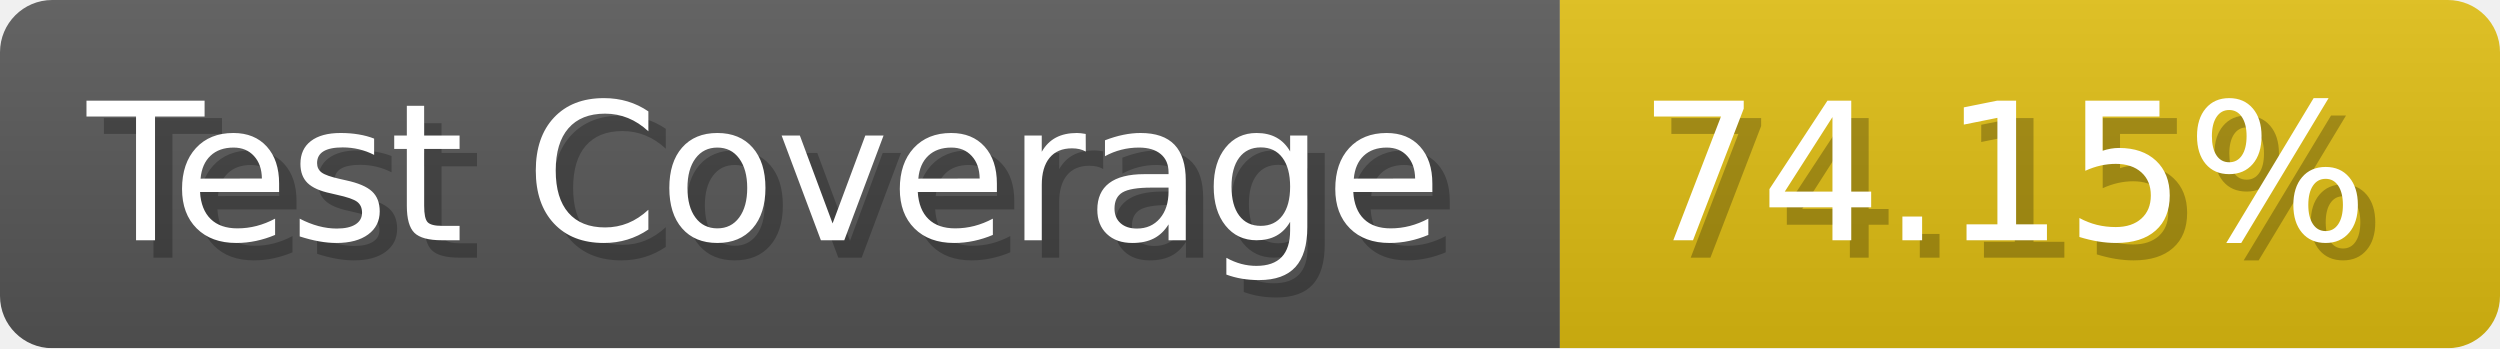
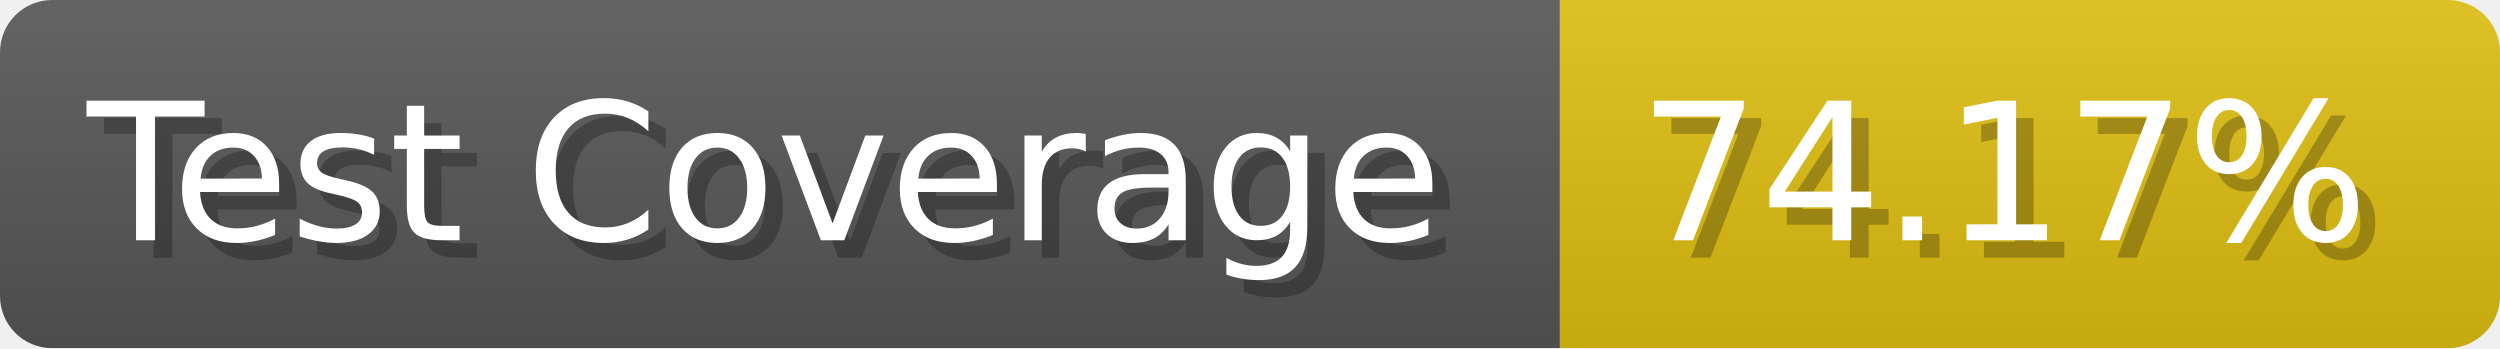
- <svg xmlns="http://www.w3.org/2000/svg" width="143.6" height="20" viewBox="0 0 1436 200" role="img" aria-label="Test Coverage: 74.15%">
+ <svg xmlns="http://www.w3.org/2000/svg" width="143.6" height="20" viewBox="0 0 1436 200" role="img" aria-label="Test Coverage: 74.17%">
  <linearGradient id="a" x2="0" y2="100%">
    <stop offset="0" stop-opacity=".1" stop-color="#EEE" />
    <stop offset="1" stop-opacity=".1" />
  </linearGradient>
  <mask id="m">
    <rect width="1436" height="200" rx="30" fill="#FFF" />
  </mask>
  <g mask="url(#m)">
    <rect width="896" height="200" fill="#555" />
    <rect width="540" height="200" fill="#DB1" x="896" />
    <rect width="1436" height="200" fill="url(#a)" />
  </g>
  <g aria-hidden="true" fill="#fff" text-anchor="start" font-family="Verdana,DejaVu Sans,sans-serif" font-size="110">
    <text x="60" y="148" textLength="796" fill="#000" opacity="0.25">Test Coverage</text>
    <text x="50" y="138" textLength="796">Test Coverage</text>
-     <text x="951" y="148" textLength="440" fill="#000" opacity="0.25">74.15%</text>
-     <text x="941" y="138" textLength="440">74.15%</text>
+     <text x="951" y="148" textLength="440" fill="#000" opacity="0.25">74.17%</text>
+     <text x="941" y="138" textLength="440">74.17%</text>
  </g>
</svg>
